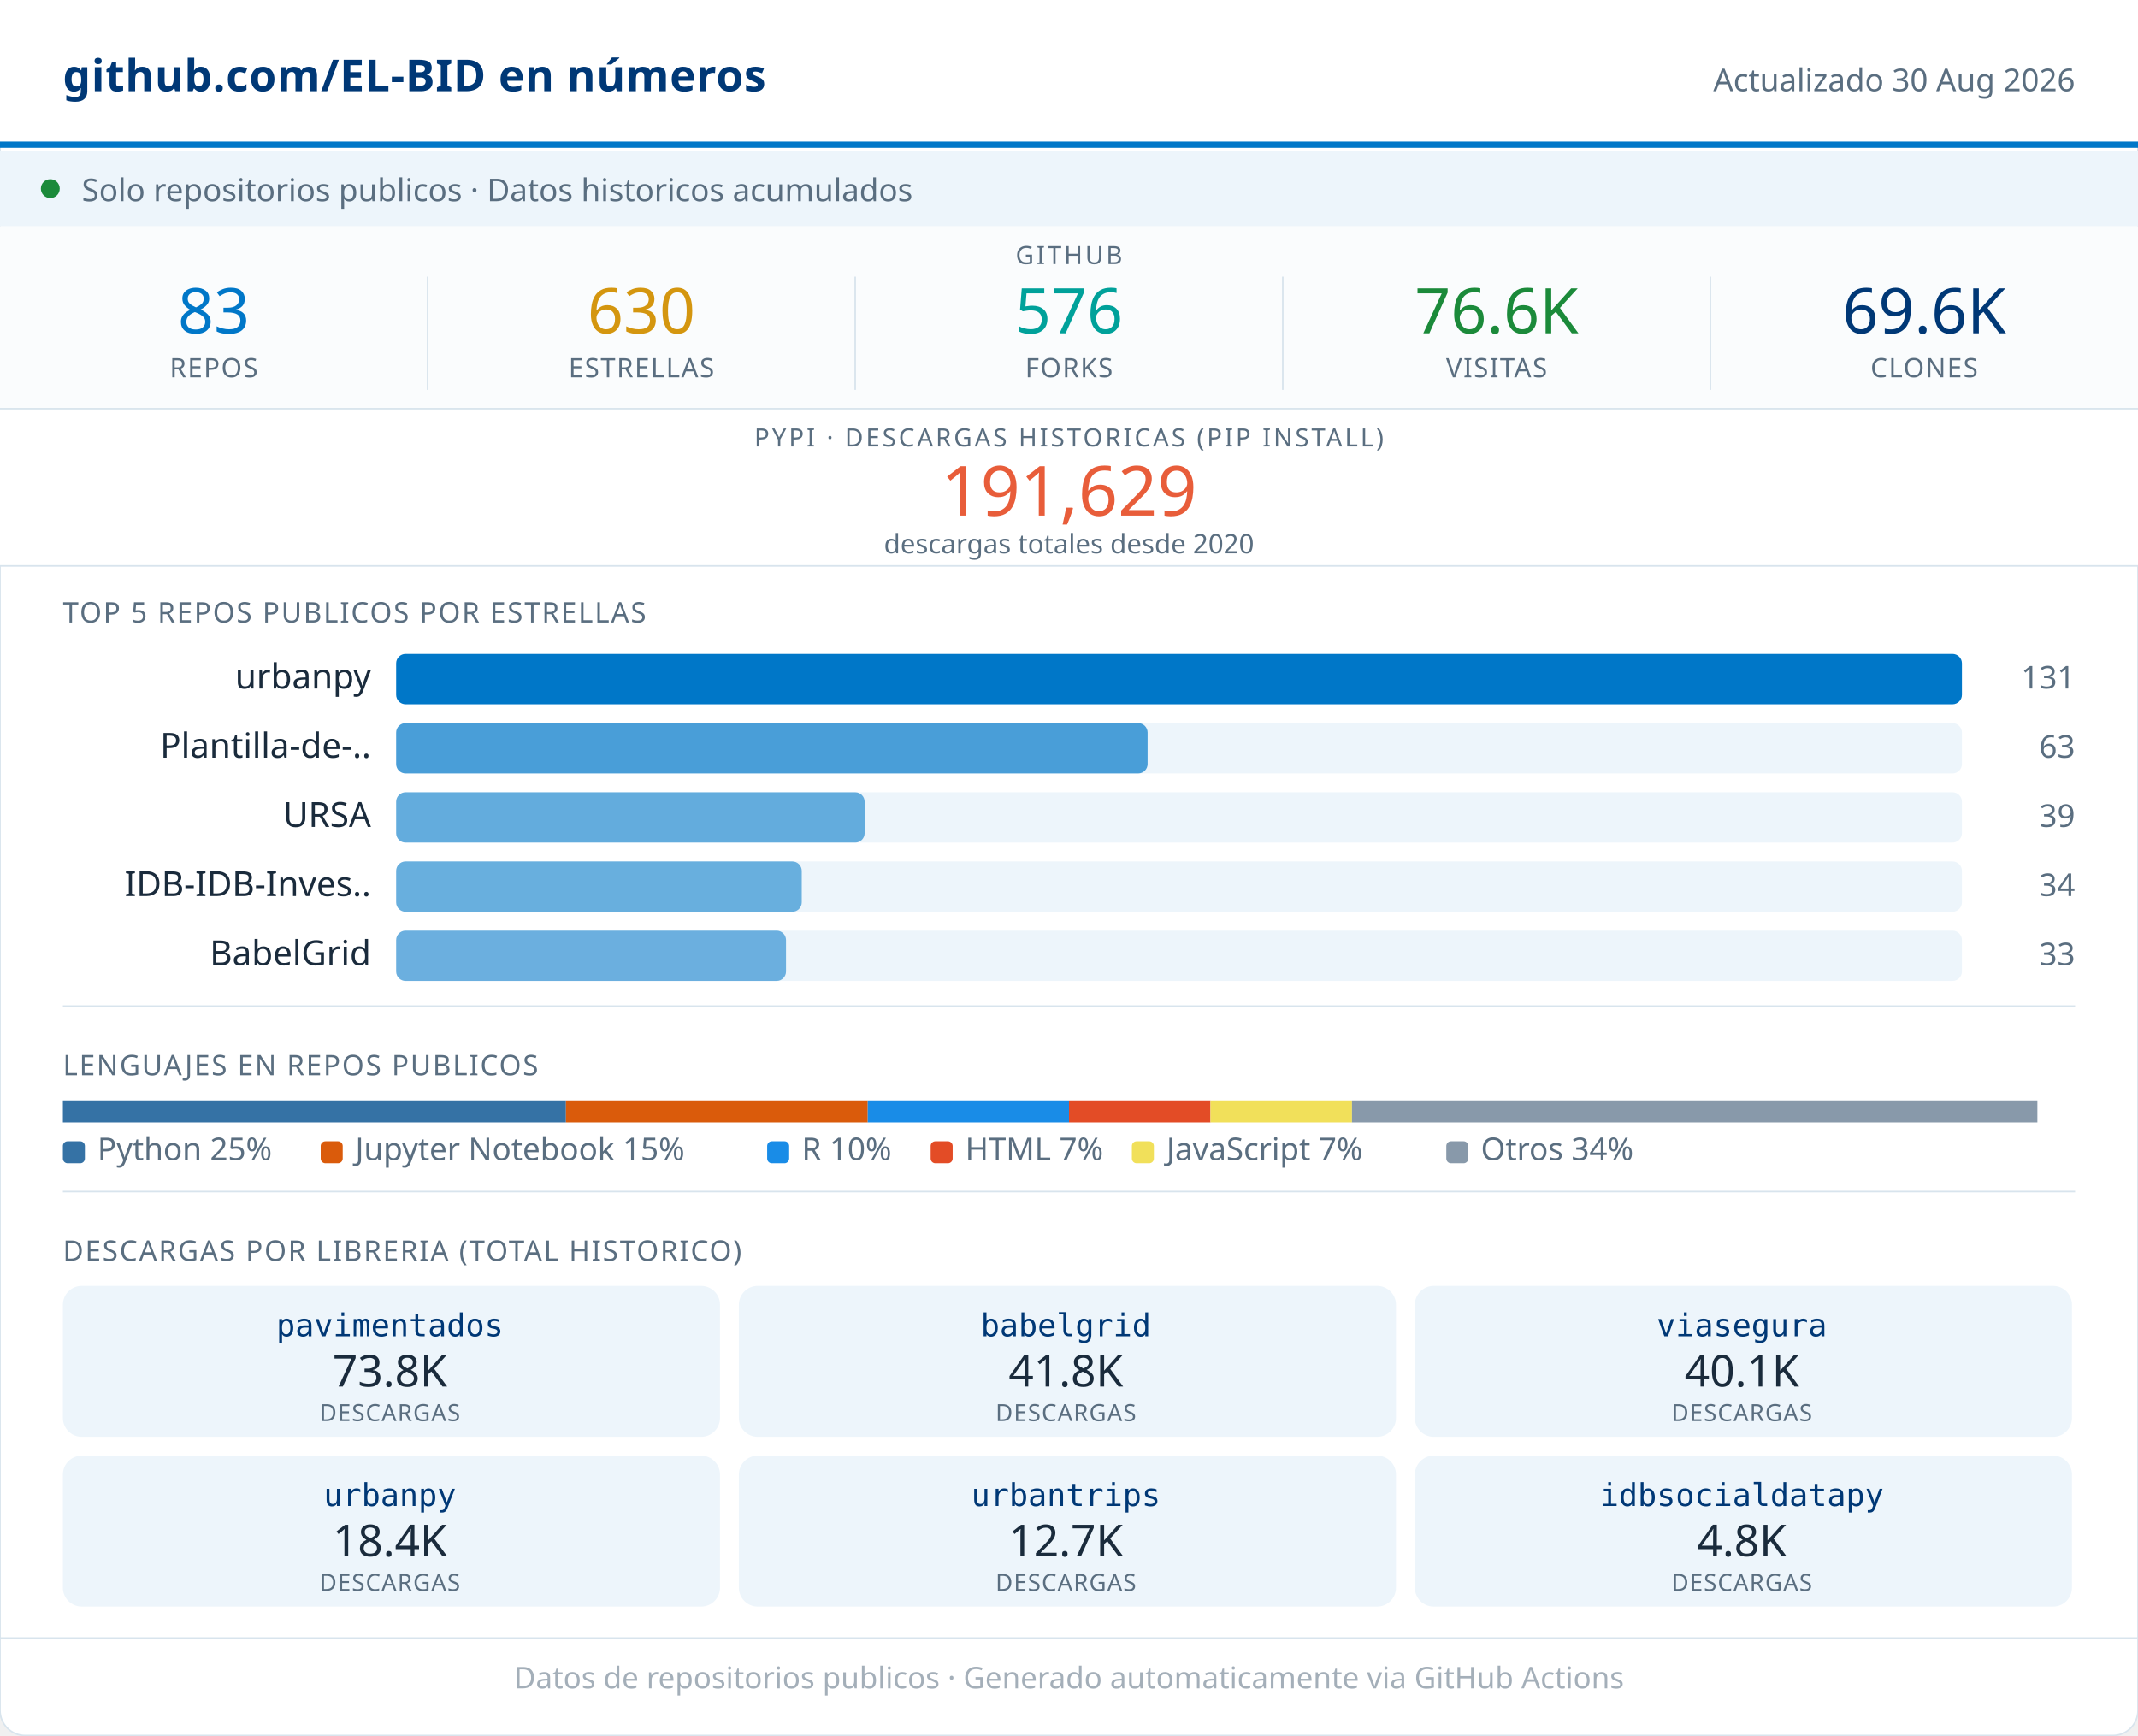
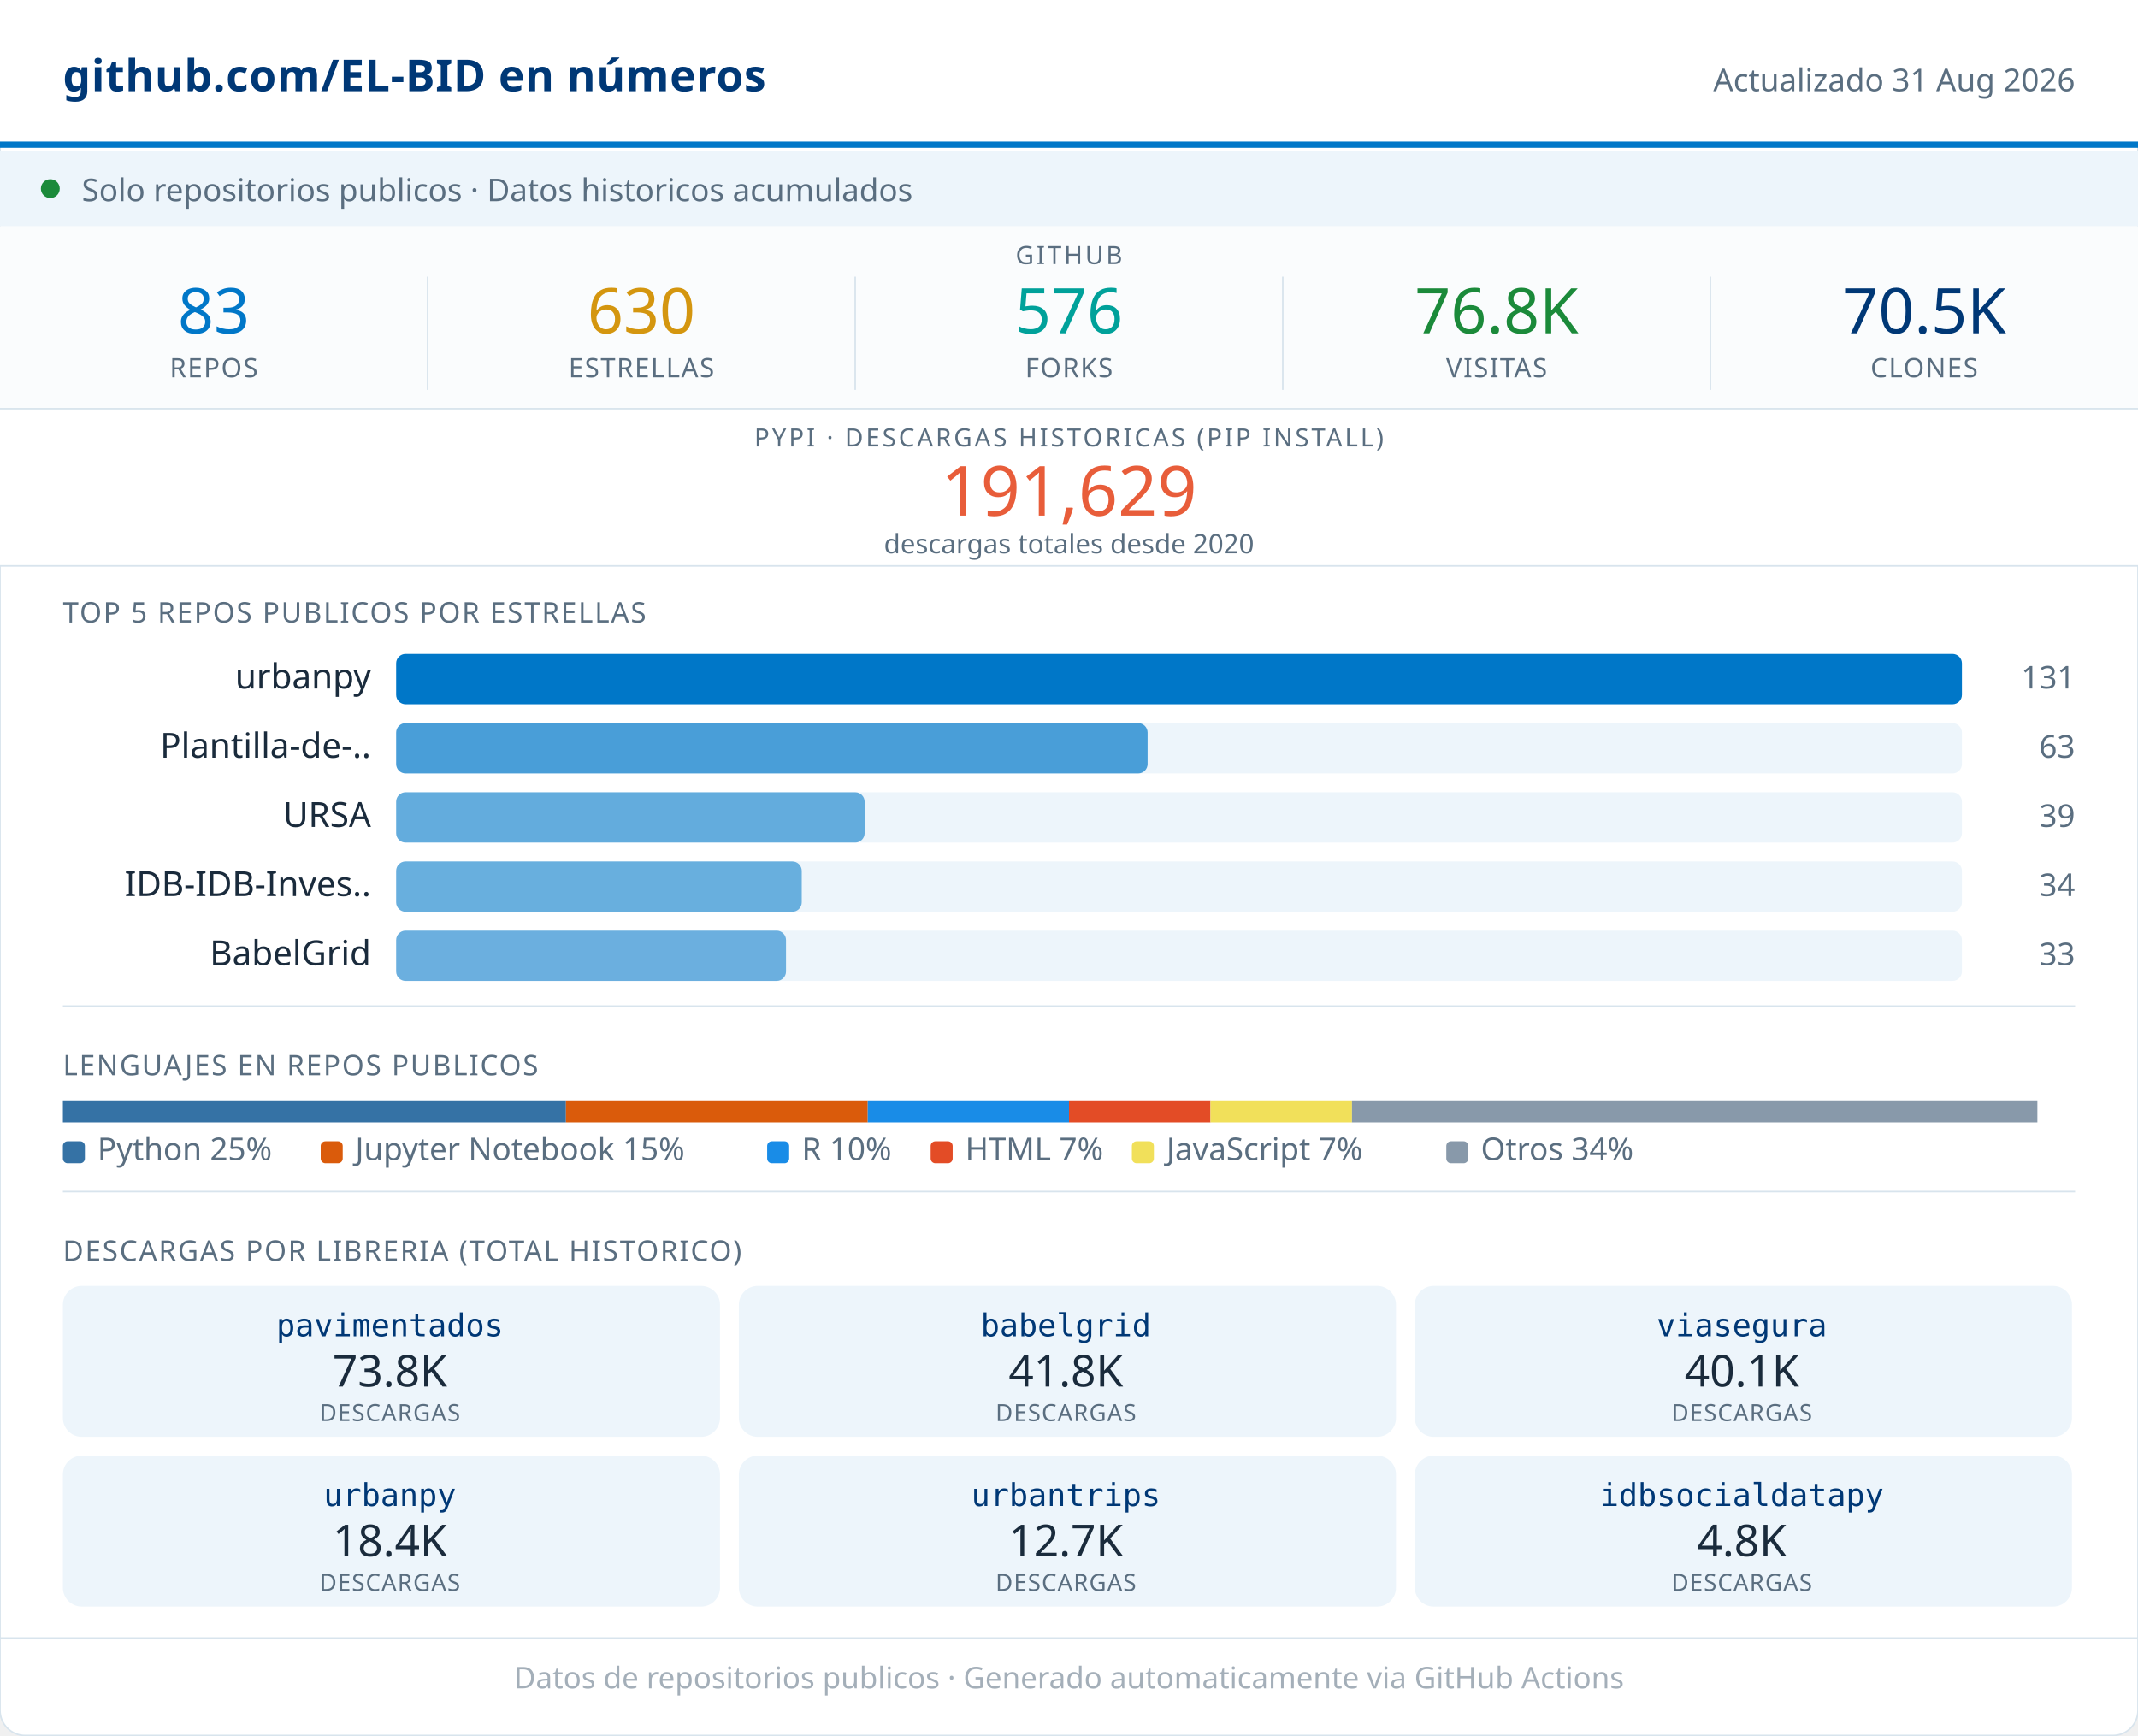
<svg xmlns="http://www.w3.org/2000/svg" width="680" viewBox="0 0 680 552" role="img">
  <rect width="680" height="552" rx="8" fill="#FFFFFF" stroke="#D8E4ED" stroke-width="0.5" />
  <rect x="0" y="0" width="680" height="46" fill="#FFFFFF" />
  <line x1="0" y1="46" x2="680" y2="46" stroke="#0077C8" stroke-width="2" />
  <text x="20" y="29" font-family="system-ui,sans-serif" font-size="14" font-weight="600" fill="#003876" letter-spacing="0.2">github.com/EL-BID en números</text>
-   <text x="660" y="29" font-family="system-ui,sans-serif" font-size="10" fill="#5A6E80" text-anchor="end">Actualizado 30 Aug 2026</text>
+   <text x="660" y="29" font-family="system-ui,sans-serif" font-size="10" fill="#5A6E80" text-anchor="end">Actualizado 31 Aug 2026</text>
  <rect x="0" y="48" width="680" height="24" fill="#EDF5FB" />
  <circle cx="16" cy="60" r="3" fill="#1B8A3A" />
  <text x="26" y="64" font-family="system-ui,sans-serif" font-size="10" fill="#5A6E80">Solo repositorios publicos · Datos historicos acumulados</text>
  <rect x="0" y="72" width="680" height="58" fill="#FAFCFD" />
  <text x="340" y="84" font-family="system-ui,sans-serif" font-size="8" fill="#5A6E80" text-anchor="middle" letter-spacing="0.8" font-weight="500">GITHUB</text>
  <text x="68" y="106" font-family="system-ui,sans-serif" font-size="20" font-weight="500" fill="#0077C8" text-anchor="middle">83</text>
  <text x="68" y="120" font-family="system-ui,sans-serif" font-size="8.5" fill="#5A6E80" text-anchor="middle" letter-spacing="0.4" font-weight="500">REPOS</text>
  <line x1="136" y1="88" x2="136" y2="124" stroke="#D8E4ED" stroke-width="0.5" />
  <text x="204" y="106" font-family="system-ui,sans-serif" font-size="20" font-weight="500" fill="#D4960F" text-anchor="middle">630</text>
  <text x="204" y="120" font-family="system-ui,sans-serif" font-size="8.5" fill="#5A6E80" text-anchor="middle" letter-spacing="0.4" font-weight="500">ESTRELLAS</text>
  <line x1="272" y1="88" x2="272" y2="124" stroke="#D8E4ED" stroke-width="0.5" />
  <text x="340" y="106" font-family="system-ui,sans-serif" font-size="20" font-weight="500" fill="#00A19A" text-anchor="middle">576</text>
  <text x="340" y="120" font-family="system-ui,sans-serif" font-size="8.5" fill="#5A6E80" text-anchor="middle" letter-spacing="0.4" font-weight="500">FORKS</text>
  <line x1="408" y1="88" x2="408" y2="124" stroke="#D8E4ED" stroke-width="0.5" />
-   <text x="476" y="106" font-family="system-ui,sans-serif" font-size="20" font-weight="500" fill="#1B8A3A" text-anchor="middle">76.6K</text>
+   <text x="476" y="106" font-family="system-ui,sans-serif" font-size="20" font-weight="500" fill="#1B8A3A" text-anchor="middle">76.8K</text>
  <text x="476" y="120" font-family="system-ui,sans-serif" font-size="8.5" fill="#5A6E80" text-anchor="middle" letter-spacing="0.4" font-weight="500">VISITAS</text>
  <line x1="544" y1="88" x2="544" y2="124" stroke="#D8E4ED" stroke-width="0.5" />
-   <text x="612" y="106" font-family="system-ui,sans-serif" font-size="20" font-weight="500" fill="#003876" text-anchor="middle">69.6K</text>
+   <text x="612" y="106" font-family="system-ui,sans-serif" font-size="20" font-weight="500" fill="#003876" text-anchor="middle">70.5K</text>
  <text x="612" y="120" font-family="system-ui,sans-serif" font-size="8.5" fill="#5A6E80" text-anchor="middle" letter-spacing="0.4" font-weight="500">CLONES</text>
  <rect x="0" y="130" width="680" height="50" fill="#FFFFFF" />
  <line x1="0" y1="130" x2="680" y2="130" stroke="#D8E4ED" stroke-width="0.5" />
  <text x="340" y="142" font-family="system-ui,sans-serif" font-size="8" fill="#5A6E80" text-anchor="middle" letter-spacing="0.8" font-weight="500">PYPI · DESCARGAS HISTORICAS (PIP INSTALL)</text>
  <text x="340" y="164" font-family="system-ui,sans-serif" font-size="22" font-weight="500" fill="#E85D3A" text-anchor="middle">191,629</text>
  <text x="340" y="176" font-family="system-ui,sans-serif" font-size="8.5" fill="#5A6E80" text-anchor="middle">descargas totales desde 2020</text>
  <line x1="0" y1="180" x2="680" y2="180" stroke="#D8E4ED" stroke-width="0.5" />
  <text x="20" y="198" font-family="system-ui,sans-serif" font-size="9" fill="#5A6E80" letter-spacing="0.5" font-weight="500">TOP 5 REPOS PUBLICOS POR ESTRELLAS</text>
  <text x="118" y="219" font-family="system-ui,sans-serif" font-size="11" fill="#1A2B3C" text-anchor="end">urbanpy</text>
  <rect x="126" y="208" width="498" height="16" rx="3" fill="#EDF5FB" />
  <rect x="126" y="208" width="498" height="16" rx="3" fill="#0077C8" opacity="1.00" />
  <text x="660" y="219" font-family="system-ui,sans-serif" font-size="10" fill="#5A6E80" text-anchor="end" font-weight="500">131</text>
  <text x="118" y="241" font-family="system-ui,sans-serif" font-size="11" fill="#1A2B3C" text-anchor="end">Plantilla-de-..</text>
  <rect x="126" y="230" width="498" height="16" rx="3" fill="#EDF5FB" />
  <rect x="126" y="230" width="239" height="16" rx="3" fill="#0077C8" opacity="0.69" />
  <text x="660" y="241" font-family="system-ui,sans-serif" font-size="10" fill="#5A6E80" text-anchor="end" font-weight="500">63</text>
  <text x="118" y="263" font-family="system-ui,sans-serif" font-size="11" fill="#1A2B3C" text-anchor="end">URSA</text>
  <rect x="126" y="252" width="498" height="16" rx="3" fill="#EDF5FB" />
  <rect x="126" y="252" width="149" height="16" rx="3" fill="#0077C8" opacity="0.58" />
  <text x="660" y="263" font-family="system-ui,sans-serif" font-size="10" fill="#5A6E80" text-anchor="end" font-weight="500">39</text>
  <text x="118" y="285" font-family="system-ui,sans-serif" font-size="11" fill="#1A2B3C" text-anchor="end">IDB-IDB-Inves..</text>
  <rect x="126" y="274" width="498" height="16" rx="3" fill="#EDF5FB" />
  <rect x="126" y="274" width="129" height="16" rx="3" fill="#0077C8" opacity="0.56" />
  <text x="660" y="285" font-family="system-ui,sans-serif" font-size="10" fill="#5A6E80" text-anchor="end" font-weight="500">34</text>
  <text x="118" y="307" font-family="system-ui,sans-serif" font-size="11" fill="#1A2B3C" text-anchor="end">BabelGrid</text>
  <rect x="126" y="296" width="498" height="16" rx="3" fill="#EDF5FB" />
  <rect x="126" y="296" width="124" height="16" rx="3" fill="#0077C8" opacity="0.55" />
  <text x="660" y="307" font-family="system-ui,sans-serif" font-size="10" fill="#5A6E80" text-anchor="end" font-weight="500">33</text>
  <line x1="20" y1="320" x2="660" y2="320" stroke="#D8E4ED" stroke-width="0.5" />
  <text x="20" y="342" font-family="system-ui,sans-serif" font-size="9" fill="#5A6E80" letter-spacing="0.5" font-weight="500">LENGUAJES EN REPOS PUBLICOS</text>
  <rect x="20" y="350" width="160" height="7" fill="#3572A5" />
  <rect x="180" y="350" width="96" height="7" fill="#DA5B0B" />
  <rect x="276" y="350" width="64" height="7" fill="#198CE7" />
  <rect x="340" y="350" width="45" height="7" fill="#e34c26" />
  <rect x="385" y="350" width="45" height="7" fill="#f1e05a" />
  <rect x="430" y="350" width="218" height="7" fill="#8899AA" />
  <rect x="20" y="363" width="7" height="7" rx="1.5" fill="#3572A5" />
  <text x="31" y="369" font-family="system-ui,sans-serif" font-size="10" fill="#5A6E80">Python 25%</text>
  <rect x="102" y="363" width="7" height="7" rx="1.5" fill="#DA5B0B" />
  <text x="113" y="369" font-family="system-ui,sans-serif" font-size="10" fill="#5A6E80">Jupyter Notebook 15%</text>
  <rect x="244" y="363" width="7" height="7" rx="1.5" fill="#198CE7" />
  <text x="255" y="369" font-family="system-ui,sans-serif" font-size="10" fill="#5A6E80">R 10%</text>
  <rect x="296" y="363" width="7" height="7" rx="1.5" fill="#e34c26" />
  <text x="307" y="369" font-family="system-ui,sans-serif" font-size="10" fill="#5A6E80">HTML 7%</text>
  <rect x="360" y="363" width="7" height="7" rx="1.5" fill="#f1e05a" />
  <text x="371" y="369" font-family="system-ui,sans-serif" font-size="10" fill="#5A6E80">JavaScript 7%</text>
  <rect x="460" y="363" width="7" height="7" rx="1.5" fill="#8899AA" />
  <text x="471" y="369" font-family="system-ui,sans-serif" font-size="10" fill="#5A6E80">Otros 34%</text>
  <line x1="20" y1="379" x2="660" y2="379" stroke="#D8E4ED" stroke-width="0.5" />
  <text x="20" y="401" font-family="system-ui,sans-serif" font-size="9" fill="#5A6E80" letter-spacing="0.5" font-weight="500">DESCARGAS POR LIBRERIA (TOTAL HISTORICO)</text>
  <rect x="20" y="409" width="209" height="48" rx="6" fill="#EDF5FB" />
  <text x="124" y="425" font-family="monospace" font-size="10" font-weight="500" fill="#003876" text-anchor="middle">pavimentados</text>
  <text x="124" y="441" font-family="system-ui,sans-serif" font-size="14" font-weight="500" fill="#1A2B3C" text-anchor="middle">73.8K</text>
  <text x="124" y="452" font-family="system-ui,sans-serif" font-size="7.5" fill="#5A6E80" text-anchor="middle" letter-spacing="0.3">DESCARGAS</text>
  <rect x="235" y="409" width="209" height="48" rx="6" fill="#EDF5FB" />
  <text x="339" y="425" font-family="monospace" font-size="10" font-weight="500" fill="#003876" text-anchor="middle">babelgrid</text>
  <text x="339" y="441" font-family="system-ui,sans-serif" font-size="14" font-weight="500" fill="#1A2B3C" text-anchor="middle">41.8K</text>
  <text x="339" y="452" font-family="system-ui,sans-serif" font-size="7.5" fill="#5A6E80" text-anchor="middle" letter-spacing="0.3">DESCARGAS</text>
  <rect x="450" y="409" width="209" height="48" rx="6" fill="#EDF5FB" />
  <text x="554" y="425" font-family="monospace" font-size="10" font-weight="500" fill="#003876" text-anchor="middle">viasegura</text>
  <text x="554" y="441" font-family="system-ui,sans-serif" font-size="14" font-weight="500" fill="#1A2B3C" text-anchor="middle">40.1K</text>
  <text x="554" y="452" font-family="system-ui,sans-serif" font-size="7.5" fill="#5A6E80" text-anchor="middle" letter-spacing="0.3">DESCARGAS</text>
  <rect x="20" y="463" width="209" height="48" rx="6" fill="#EDF5FB" />
  <text x="124" y="479" font-family="monospace" font-size="10" font-weight="500" fill="#003876" text-anchor="middle">urbanpy</text>
  <text x="124" y="495" font-family="system-ui,sans-serif" font-size="14" font-weight="500" fill="#1A2B3C" text-anchor="middle">18.4K</text>
  <text x="124" y="506" font-family="system-ui,sans-serif" font-size="7.5" fill="#5A6E80" text-anchor="middle" letter-spacing="0.3">DESCARGAS</text>
  <rect x="235" y="463" width="209" height="48" rx="6" fill="#EDF5FB" />
  <text x="339" y="479" font-family="monospace" font-size="10" font-weight="500" fill="#003876" text-anchor="middle">urbantrips</text>
  <text x="339" y="495" font-family="system-ui,sans-serif" font-size="14" font-weight="500" fill="#1A2B3C" text-anchor="middle">12.7K</text>
  <text x="339" y="506" font-family="system-ui,sans-serif" font-size="7.5" fill="#5A6E80" text-anchor="middle" letter-spacing="0.3">DESCARGAS</text>
  <rect x="450" y="463" width="209" height="48" rx="6" fill="#EDF5FB" />
  <text x="554" y="479" font-family="monospace" font-size="10" font-weight="500" fill="#003876" text-anchor="middle">idbsocialdatapy</text>
  <text x="554" y="495" font-family="system-ui,sans-serif" font-size="14" font-weight="500" fill="#1A2B3C" text-anchor="middle">4.8K</text>
  <text x="554" y="506" font-family="system-ui,sans-serif" font-size="7.5" fill="#5A6E80" text-anchor="middle" letter-spacing="0.3">DESCARGAS</text>
  <line x1="0" y1="521" x2="680" y2="521" stroke="#D8E4ED" stroke-width="0.5" />
  <text x="340" y="537" font-family="system-ui,sans-serif" font-size="9.5" fill="#5A6E80" text-anchor="middle" opacity="0.55">Datos de repositorios publicos · Generado automaticamente via GitHub Actions</text>
</svg>
